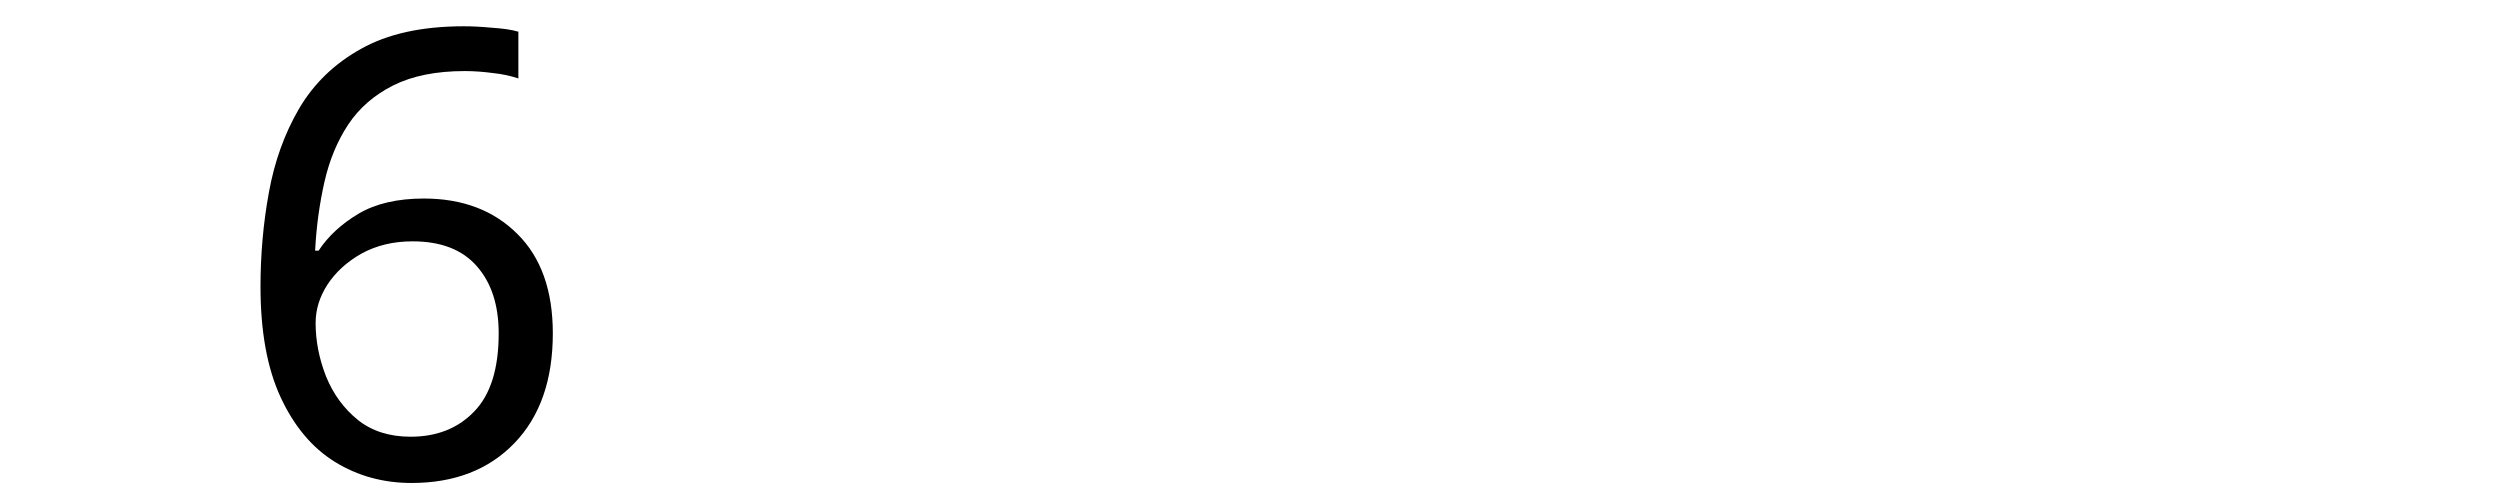
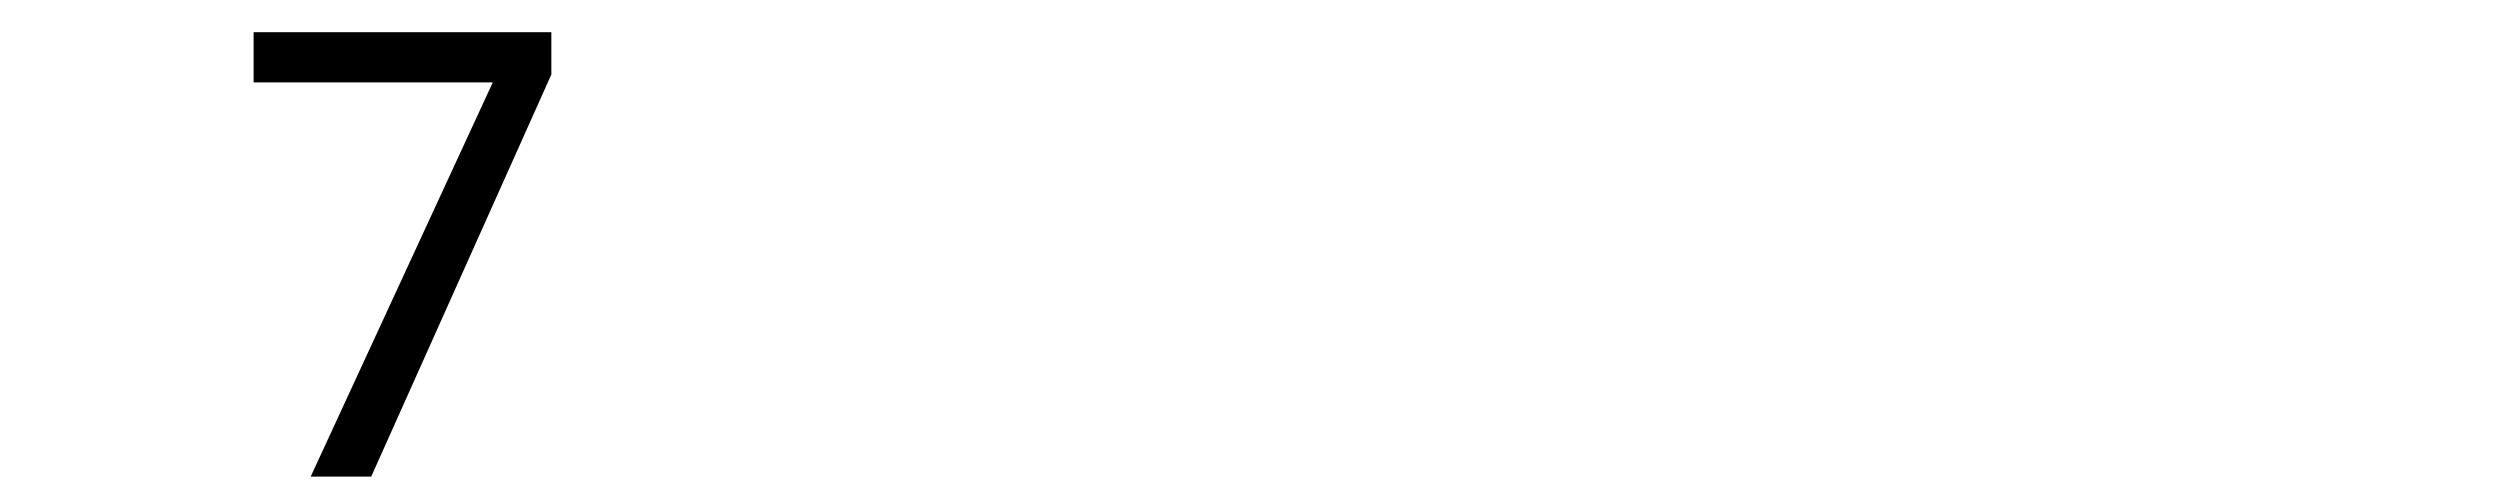
<svg xmlns="http://www.w3.org/2000/svg" width="300" height="60" viewBox="0 0 79.375 15.875" version="1.1" id="svg8">
  <defs id="defs2" />
  <g id="layer1" transform="translate(-83.05731,-130.9702)">
    <text xml:space="preserve" style="font-style:normal;font-weight:normal;font-size:10.583px;line-height:1.25;font-family:sans-serif;letter-spacing:0px;word-spacing:0px;fill:#000000;fill-opacity:1;stroke:none;stroke-width:0.265" x="90.233" y="146.099" id="text12">
-       <tspan id="tspan10" x="90.233" y="146.099" style="font-size:19.756px;stroke-width:0.265">6</tspan>
+       <tspan id="tspan10" x="90.233" y="146.099" style="font-size:19.756px;stroke-width:0.265">7</tspan>
    </text>
  </g>
</svg>
